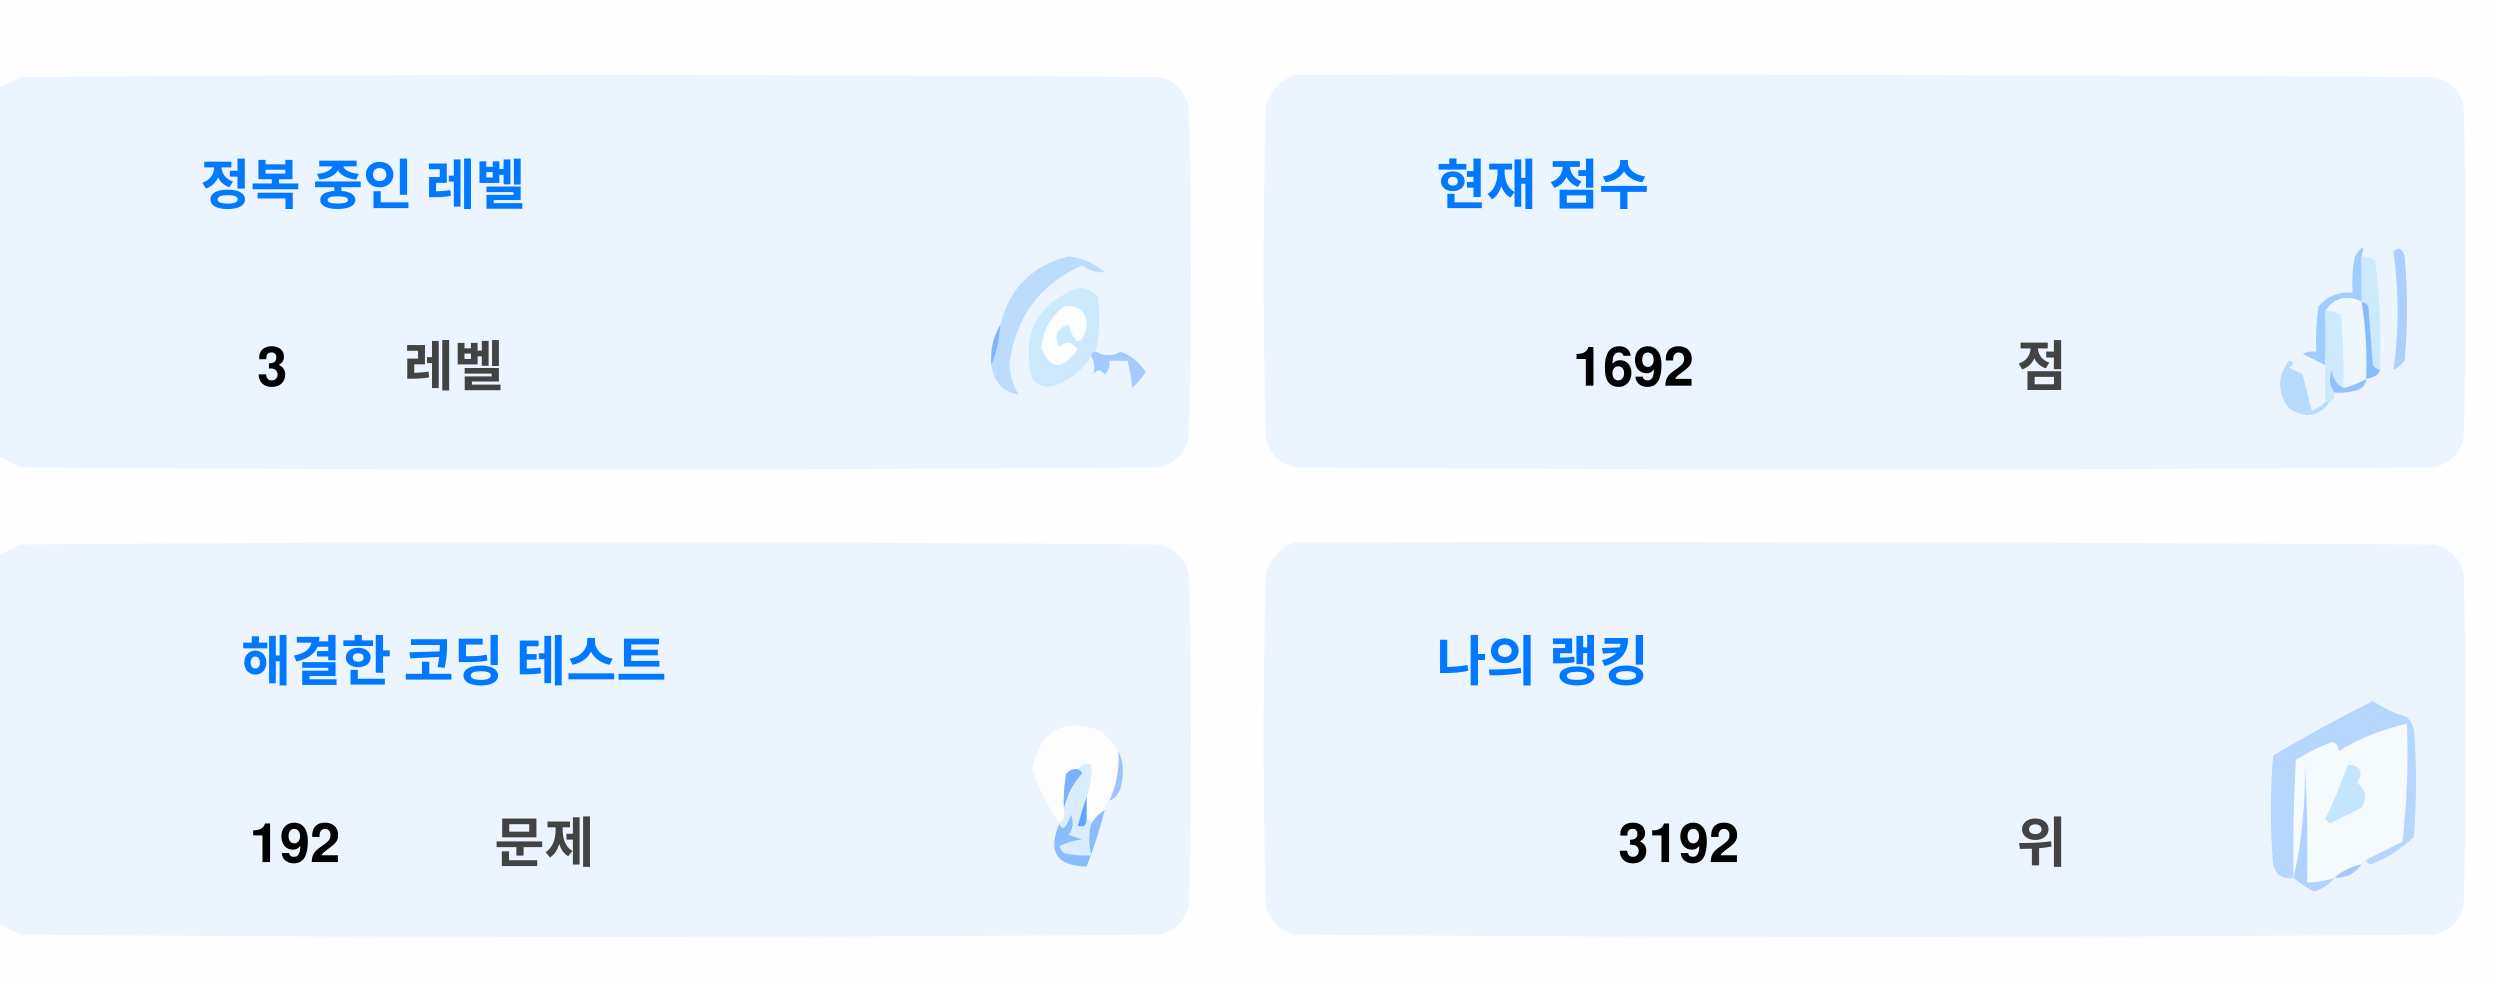
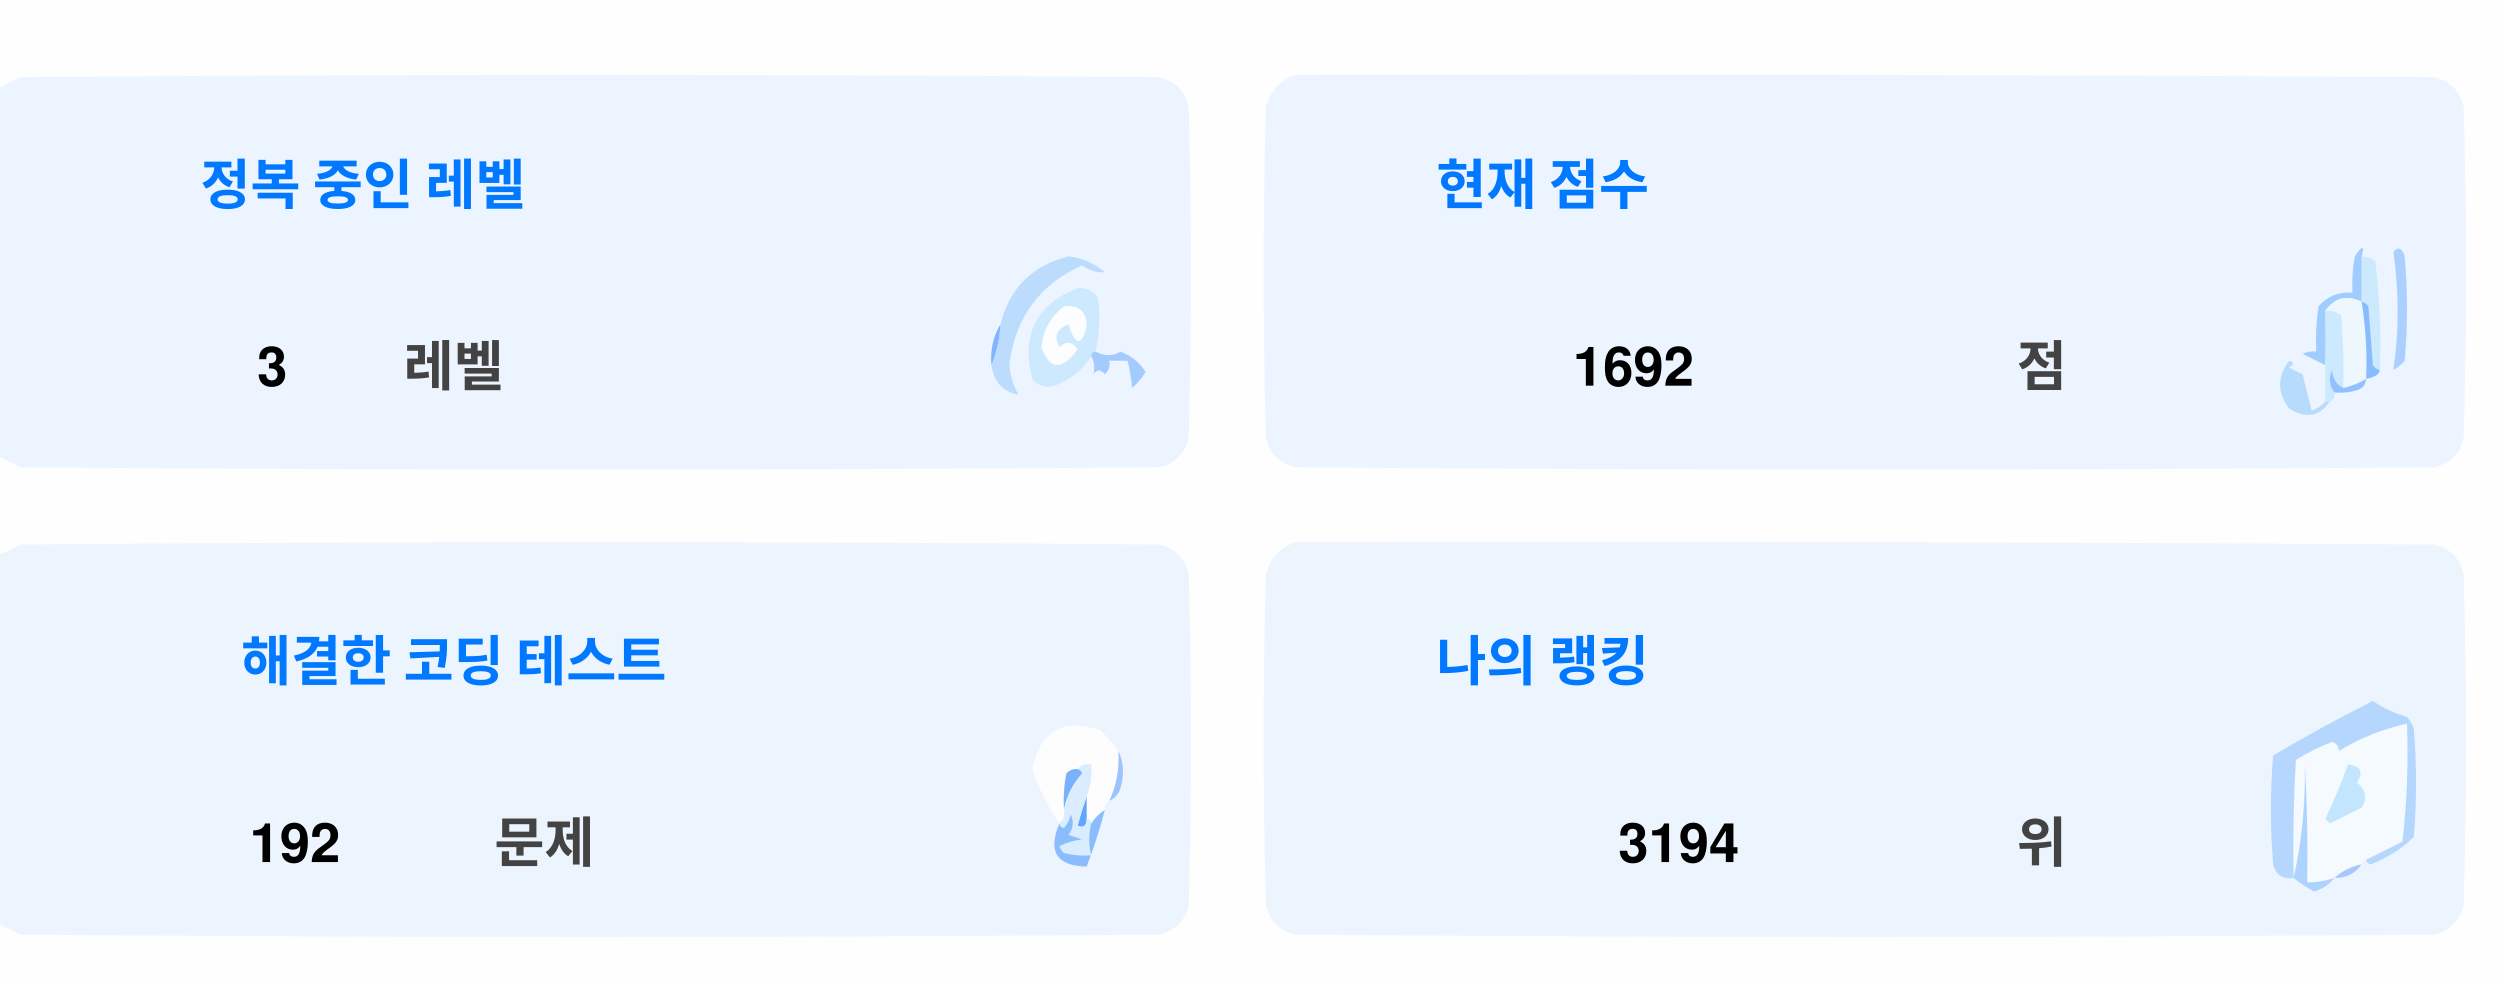
<svg xmlns="http://www.w3.org/2000/svg" version="1.1" width="551px" height="217px" style="shape-rendering:geometricPrecision; text-rendering:geometricPrecision; image-rendering:optimizeQuality; fill-rule:evenodd; clip-rule:evenodd">
  <style>.title {fill: #434343;font-size: 1rem;line-height: 1.5rem;font-weight: bold;font-family: -apple-system, BlinkMacSystemFont, Segoe UI, Helvetica, Arial, sans-serif, Apple Color Emoji, Segoe UI Emoji;}.desc {fill: #434343;font-size: 2.5rem;font-weight: bold;line-height: 1.5rem;font-family: -apple-system, BlinkMacSystemFont, Segoe UI, Helvetica, Arial, sans-serif, Apple Color Emoji, Segoe UI Emoji;}.desc-2 {fill: #434343;font-size: 1rem;font-weight: bold;line-height: 1.5rem;font-family: -apple-system, BlinkMacSystemFont, Segoe UI, Helvetica, Arial, sans-serif, Apple Color Emoji, Segoe UI Emoji;}.text, .desc {animation: twinkling 4s ease-in-out infinite;}@keyframes twinkling {40% { opacity: 1; }50% { opacity: 0.5; }60% { opacity: 1; }70% { opacity: 0.5; }80% { opacity: 1; }}</style>
  <g>
    <path style="opacity:1" fill="#fefefe" d="M -0.5,-0.5 C 183.167,-0.5 366.833,-0.5 550.5,-0.5C 550.5,71.833 550.5,144.167 550.5,216.5C 366.833,216.5 183.167,216.5 -0.5,216.5C -0.5,212.167 -0.5,207.833 -0.5,203.5C 1.14,204.32 2.807,205.153 4.5,206C 88.167,206.667 171.833,206.667 255.5,206C 259,205.167 261.167,203 262,199.5C 262.667,175.167 262.667,150.833 262,126.5C 261.167,123 259,120.833 255.5,120C 171.833,119.333 88.167,119.333 4.5,120C 2.807,120.847 1.14,121.68 -0.5,122.5C -0.5,115.167 -0.5,107.833 -0.5,100.5C 1.14,101.32 2.807,102.153 4.5,103C 88.167,103.667 171.833,103.667 255.5,103C 259,102.167 261.167,100 262,96.5C 262.667,72.167 262.667,47.833 262,23.5C 261.167,20 259,17.833 255.5,17C 171.833,16.333 88.167,16.333 4.5,17C 2.807,17.847 1.14,18.68 -0.5,19.5C -0.5,12.833 -0.5,6.167 -0.5,-0.5 Z" />
  </g>
  <g>
    <path style="opacity:1" fill="#ecf5ff" d="M -0.5,100.5 C -0.5,73.5 -0.5,46.5 -0.5,19.5C 1.14,18.68 2.807,17.847 4.5,17C 88.167,16.333 171.833,16.333 255.5,17C 259,17.833 261.167,20 262,23.5C 262.667,47.833 262.667,72.167 262,96.5C 261.167,100 259,102.167 255.5,103C 171.833,103.667 88.167,103.667 4.5,103C 2.807,102.153 1.14,101.32 -0.5,100.5 Z" />
  </g>
  <g>
    <path style="opacity:1" fill="#ecf5ff" d="M 285.5,16.5 C 369.167,16.333 452.834,16.5 536.5,17C 540,17.833 542.167,20 543,23.5C 543.667,47.833 543.667,72.167 543,96.5C 542.167,100 540,102.167 536.5,103C 452.833,103.667 369.167,103.667 285.5,103C 282,102.167 279.833,100 279,96.5C 278.333,72.167 278.333,47.833 279,23.5C 280.018,19.985 282.185,17.652 285.5,16.5 Z" />
  </g>
  <g>
    <path style="opacity:1" fill="#cdeafd" d="M 520.5,56.5 C 521.583,56.539 522.583,56.873 523.5,57.5C 524.498,65.472 524.831,73.472 524.5,81.5C 523.883,81.389 523.383,81.056 523,80.5C 522.667,76.167 522.333,71.833 522,67.5C 521.617,66.944 521.117,66.611 520.5,66.5C 520.5,63.167 520.5,59.833 520.5,56.5 Z" />
  </g>
  <g>
    <path style="opacity:1" fill="#abcfff" d="M 527.5,55.5 C 528.566,54.308 529.399,54.641 530,56.5C 530.667,64.167 530.667,71.833 530,79.5C 529.311,80.357 528.478,81.023 527.5,81.5C 528.758,73.08 528.758,64.414 527.5,55.5 Z" />
  </g>
  <g>
    <path style="opacity:1" fill="#bbdcfd" d="M 218.5,80.5 C 219.657,77.727 220.324,74.727 220.5,71.5C 222.49,63.51 227.49,58.51 235.5,56.5C 238.528,56.847 241.194,58.014 243.5,60C 241.744,60.141 240.078,59.641 238.5,58.5C 229.247,62.607 223.914,69.773 222.5,80C 222.565,82.526 223.232,84.859 224.5,87C 221.07,86.397 219.07,84.231 218.5,80.5 Z" />
  </g>
  <g>
    <path style="opacity:1" fill="#cde9fd" d="M 241.5,77.5 C 240.833,77.5 240.5,77.833 240.5,78.5C 238.628,81.529 235.961,83.695 232.5,85C 230.536,85.624 228.869,85.124 227.5,83.5C 225.021,73.791 228.354,67.124 237.5,63.5C 239.374,63.39 240.874,64.056 242,65.5C 242.497,69.524 242.331,73.524 241.5,77.5 Z" />
  </g>
  <g>
    <path style="opacity:1" fill="#fcfdfe" d="M 234.5,67.5 C 237.826,67.162 239.493,68.662 239.5,72C 238.334,76.434 237,76.267 235.5,71.5C 232.832,72.515 232.166,74.182 233.5,76.5C 235.017,75.089 236.351,75.256 237.5,77C 234.006,81.771 231.34,81.605 229.5,76.5C 229.904,72.771 231.571,69.771 234.5,67.5 Z" />
  </g>
  <g>
    <path style="opacity:1" fill="#a1ccfe" d="M 520.5,56.5 C 520.5,59.833 520.5,63.167 520.5,66.5C 517.238,64.922 514.572,65.589 512.5,68.5C 512.617,72.81 512.617,76.81 512.5,80.5C 510.86,79.68 509.193,78.847 507.5,78C 508.448,77.517 509.448,77.35 510.5,77.5C 510.335,74.15 510.502,70.817 511,67.5C 512.995,65.253 515.495,64.253 518.5,64.5C 518.336,61.813 518.503,59.146 519,56.5C 520.731,53.969 521.231,53.969 520.5,56.5 Z" />
  </g>
  <g>
    <path style="opacity:1" fill="#cde9fd" d="M 512.5,68.5 C 513.822,68.33 514.989,68.663 516,69.5C 516.499,74.823 516.666,80.156 516.5,85.5C 514.955,84.77 514.122,83.437 514,81.5C 513.22,83.387 513.387,85.054 514.5,86.5C 514.672,87.492 514.338,88.158 513.5,88.5C 513.167,88.5 512.833,88.5 512.5,88.5C 512.5,85.833 512.5,83.167 512.5,80.5C 512.617,76.81 512.617,72.81 512.5,68.5 Z" />
  </g>
  <g>
    <path style="opacity:1" fill="#eef6fe" d="M 520.5,66.5 C 521.407,72.106 521.74,77.773 521.5,83.5C 519.95,84.441 518.284,85.108 516.5,85.5C 516.666,80.156 516.499,74.823 516,69.5C 514.989,68.663 513.822,68.33 512.5,68.5C 514.572,65.589 517.238,64.922 520.5,66.5 Z" />
  </g>
  <g>
    <path style="opacity:1" fill="#88bcff" d="M 520.5,66.5 C 521.117,66.611 521.617,66.944 522,67.5C 522.333,71.833 522.667,76.167 523,80.5C 523.383,81.056 523.883,81.389 524.5,81.5C 524.445,82.469 523.445,83.136 521.5,83.5C 521.74,77.773 521.407,72.106 520.5,66.5 Z" />
  </g>
  <g>
    <path style="opacity:1" fill="#82b5fe" d="M 220.5,71.5 C 220.324,74.727 219.657,77.727 218.5,80.5C 218.215,77.171 218.882,74.171 220.5,71.5 Z" />
  </g>
  <g>
    <path style="opacity:1" fill="#a3cbfe" d="M 240.5,78.5 C 240.5,77.833 240.833,77.5 241.5,77.5C 243.391,78.536 245.224,78.536 247,77.5C 249.391,78.429 251.225,79.929 252.5,82C 251.681,83.319 250.681,84.486 249.5,85.5C 249.409,83.777 249.075,81.777 248.5,79.5C 247.167,79.5 245.833,79.5 244.5,79.5C 244.719,80.675 244.386,81.675 243.5,82.5C 242.575,81.359 241.741,81.359 241,82.5C 241.331,80.981 241.164,79.648 240.5,78.5 Z" />
  </g>
  <g>
    <path style="opacity:1" fill="#b7dbfd" d="M 512.5,88.5 C 512.833,88.5 513.167,88.5 513.5,88.5C 511.199,91.857 508.199,92.357 504.5,90C 501.872,86.535 501.872,83.035 504.5,79.5C 505.696,79.846 505.696,80.346 504.5,81C 505.5,81.5 506.5,82 507.5,82.5C 508.167,85.167 508.833,87.833 509.5,90.5C 510.739,90.058 511.739,89.391 512.5,88.5 Z" />
  </g>
  <g>
    <path style="opacity:1" fill="#92c1fe" d="M 516.5,85.5 C 518.284,85.108 519.95,84.441 521.5,83.5C 521.423,84.75 520.756,85.583 519.5,86C 517.866,86.493 516.199,86.66 514.5,86.5C 513.387,85.054 513.22,83.387 514,81.5C 514.122,83.437 514.955,84.77 516.5,85.5 Z" />
  </g>
  <g>
    <path style="opacity:1" fill="#ecf5fe" d="M -0.5,203.5 C -0.5,176.5 -0.5,149.5 -0.5,122.5C 1.14,121.68 2.807,120.847 4.5,120C 88.167,119.333 171.833,119.333 255.5,120C 259,120.833 261.167,123 262,126.5C 262.667,150.833 262.667,175.167 262,199.5C 261.167,203 259,205.167 255.5,206C 171.833,206.667 88.167,206.667 4.5,206C 2.807,205.153 1.14,204.32 -0.5,203.5 Z" />
  </g>
  <g>
    <path style="opacity:1" fill="#ecf5fe" d="M 285.5,119.5 C 369.167,119.333 452.834,119.5 536.5,120C 540,120.833 542.167,123 543,126.5C 543.667,150.833 543.667,175.167 543,199.5C 542.167,203 540,205.167 536.5,206C 452.833,206.667 369.167,206.667 285.5,206C 282,205.167 279.833,203 279,199.5C 278.333,175.167 278.333,150.833 279,126.5C 280.018,122.985 282.185,120.652 285.5,119.5 Z" />
  </g>
  <g>
    <path style="opacity:1" fill="#fdfdfe" d="M 246.5,165.5 C 246.758,169.367 246.092,173.034 244.5,176.5C 243.662,176.842 243.328,177.508 243.5,178.5C 242.272,179.306 241.272,180.306 240.5,181.5C 240.5,180.833 240.167,180.5 239.5,180.5C 239.5,178.833 239.5,177.167 239.5,175.5C 240.369,173.283 240.702,170.95 240.5,168.5C 239.209,168.263 238.209,168.596 237.5,169.5C 236.504,169.414 235.671,169.748 235,170.5C 234.503,173.146 234.336,175.813 234.5,178.5C 234.737,179.791 234.404,180.791 233.5,181.5C 230.986,177.806 228.986,173.806 227.5,169.5C 229.309,160.957 234.309,158.124 242.5,161C 244.07,162.397 245.404,163.897 246.5,165.5 Z" />
  </g>
  <g>
    <path style="opacity:1" fill="#f5faff" d="M 521.5,189.5 C 520.833,189.5 520.5,189.833 520.5,190.5C 518.181,190.992 516.181,191.992 514.5,193.5C 512.565,194.15 510.565,194.483 508.5,194.5C 508.666,185.827 508.5,177.16 508,168.5C 508.141,177.227 507.308,185.56 505.5,193.5C 505.334,184.827 505.5,176.16 506,167.5C 508.527,165.903 511.194,164.57 514,163.5C 515.011,163.892 515.511,164.559 515.5,165.5C 520.21,162.641 525.21,160.641 530.5,159.5C 530.831,168.192 530.498,176.859 529.5,185.5C 526.807,186.847 524.14,188.18 521.5,189.5 Z" />
  </g>
  <g>
    <path style="opacity:1" fill="#b6d7fd" d="M 521.5,189.5 C 524.14,188.18 526.807,186.847 529.5,185.5C 530.498,176.859 530.831,168.192 530.5,159.5C 525.21,160.641 520.21,162.641 515.5,165.5C 515.511,164.559 515.011,163.892 514,163.5C 511.194,164.57 508.527,165.903 506,167.5C 505.5,176.16 505.334,184.827 505.5,193.5C 503.089,193.863 501.589,192.863 501,190.5C 500.333,182.5 500.333,174.5 501,166.5C 508.173,162.246 515.507,158.246 523,154.5C 525.304,156.068 527.804,157.235 530.5,158C 531.126,158.75 531.626,159.584 532,160.5C 532.667,168.5 532.667,176.5 532,184.5C 529.292,187.111 526.125,189.111 522.5,190.5C 521.893,190.376 521.56,190.043 521.5,189.5 Z" />
  </g>
  <g>
    <path style="opacity:1" fill="#c3e5fe" d="M 517.5,168.5 C 520.317,168.801 520.984,170.134 519.5,172.5C 521.439,174.122 521.772,175.956 520.5,178C 518.167,179.167 515.833,180.333 513.5,181.5C 513.167,181.167 512.833,180.833 512.5,180.5C 514.414,176.515 516.081,172.515 517.5,168.5 Z" />
  </g>
  <g>
    <path style="opacity:1" fill="#7ab1fc" d="M 237.5,169.5 C 238.043,169.56 238.376,169.893 238.5,170.5C 236.395,172.836 235.062,175.503 234.5,178.5C 234.336,175.813 234.503,173.146 235,170.5C 235.671,169.748 236.504,169.414 237.5,169.5 Z" />
  </g>
  <g>
    <path style="opacity:1" fill="#afd3ff" d="M 514.5,193.5 C 513.378,194.947 511.878,195.947 510,196.5C 508.348,195.601 506.848,194.601 505.5,193.5C 507.308,185.56 508.141,177.227 508,168.5C 508.5,177.16 508.666,185.827 508.5,194.5C 510.565,194.483 512.565,194.15 514.5,193.5 Z" />
  </g>
  <g>
    <path style="opacity:1" fill="#9cc3fd" d="M 246.5,165.5 C 247.634,167.966 247.801,170.633 247,173.5C 246.623,174.942 245.79,175.942 244.5,176.5C 246.092,173.034 246.758,169.367 246.5,165.5 Z" />
  </g>
  <g>
    <path style="opacity:1" fill="#62a6fc" d="M 239.5,175.5 C 239.5,177.167 239.5,178.833 239.5,180.5C 239.483,182.028 238.816,182.528 237.5,182C 238.117,179.723 238.784,177.556 239.5,175.5 Z" />
  </g>
  <g>
    <path style="opacity:1" fill="#daedfe" d="M 237.5,169.5 C 238.209,168.596 239.209,168.263 240.5,168.5C 240.702,170.95 240.369,173.283 239.5,175.5C 238.784,177.556 238.117,179.723 237.5,182C 238.816,182.528 239.483,182.028 239.5,180.5C 240.167,180.5 240.5,180.833 240.5,181.5C 239.918,183.669 239.918,186.002 240.5,188.5C 238.473,188.662 236.473,188.495 234.5,188C 234.043,187.586 233.709,187.086 233.5,186.5C 235.078,185.702 236.744,185.202 238.5,185C 237.5,184.667 236.5,184.333 235.5,184C 236.554,182.612 236.72,181.112 236,179.5C 235.751,180.624 235.251,181.624 234.5,182.5C 233.893,182.376 233.56,182.043 233.5,181.5C 234.404,180.791 234.737,179.791 234.5,178.5C 235.062,175.503 236.395,172.836 238.5,170.5C 238.376,169.893 238.043,169.56 237.5,169.5 Z" />
  </g>
  <g>
    <path style="opacity:1" fill="#8bbcfd" d="M 243.5,178.5 C 242.395,182.803 241.062,186.969 239.5,191C 232.857,190.847 230.857,187.68 233.5,181.5C 233.56,182.043 233.893,182.376 234.5,182.5C 235.251,181.624 235.751,180.624 236,179.5C 236.72,181.112 236.554,182.612 235.5,184C 236.5,184.333 237.5,184.667 238.5,185C 236.744,185.202 235.078,185.702 233.5,186.5C 233.709,187.086 234.043,187.586 234.5,188C 236.473,188.495 238.473,188.662 240.5,188.5C 239.918,186.002 239.918,183.669 240.5,181.5C 241.272,180.306 242.272,179.306 243.5,178.5 Z" />
  </g>
  <g>
    <path style="opacity:1" fill="#a4c8ff" d="M 520.5,190.5 C 519.089,192.539 517.089,193.539 514.5,193.5C 516.181,191.992 518.181,190.992 520.5,190.5 Z" />
  </g>
  <text text-anchor="middle" x="80" y="45" class="title" style="fill:#0078ff;" stroke="#none" stroke-width="1">정복 중인 레벨</text>
  <text text-anchor="middle" x="60" y="85" class="desc" style="fill:#000000;" stroke="#none" stroke-width="1">3</text>
  <text text-anchor="middle" x="100" y="85" class="desc-2" style="fill:#434343;" stroke="#none" stroke-width="1">레벨</text>
  <text text-anchor="middle" x="340" y="45" class="title" style="fill:#0078ff;" stroke="#none" stroke-width="1">현재 점수</text>
  <text text-anchor="middle" x="360" y="85" class="desc" style="fill:#000000;" stroke="#none" stroke-width="1">1692</text>
  <text text-anchor="middle" x="450" y="85" class="desc-2" style="fill:#434343;" stroke="#none" stroke-width="1">점</text>
  <text text-anchor="middle" x="100" y="150" class="title" style="fill:#0078ff;" stroke="#none" stroke-width="1">해결한 코딩 테스트</text>
  <text text-anchor="middle" x="65" y="190" class="desc" style="fill:#000000;" stroke="#none" stroke-width="1">192</text>
  <text text-anchor="middle" x="120" y="190" class="desc-2" style="fill:#434343;" stroke="#none" stroke-width="1">문제</text>
  <text text-anchor="middle" x="340" y="150" class="title" style="fill:#0078ff;" stroke="#none" stroke-width="1">나의 랭킹</text>
-   <text text-anchor="middle" x="370" y="190" class="desc" style="fill:#000000;" stroke="#none" stroke-width="1">3192</text>
+   <text text-anchor="middle" x="370" y="190" class="desc" style="fill:#000000;" stroke="#none" stroke-width="1">3194</text>
  <text text-anchor="middle" x="450" y="190" class="desc-2" style="fill:#434343;" stroke="#none" stroke-width="1">위</text>
</svg>
